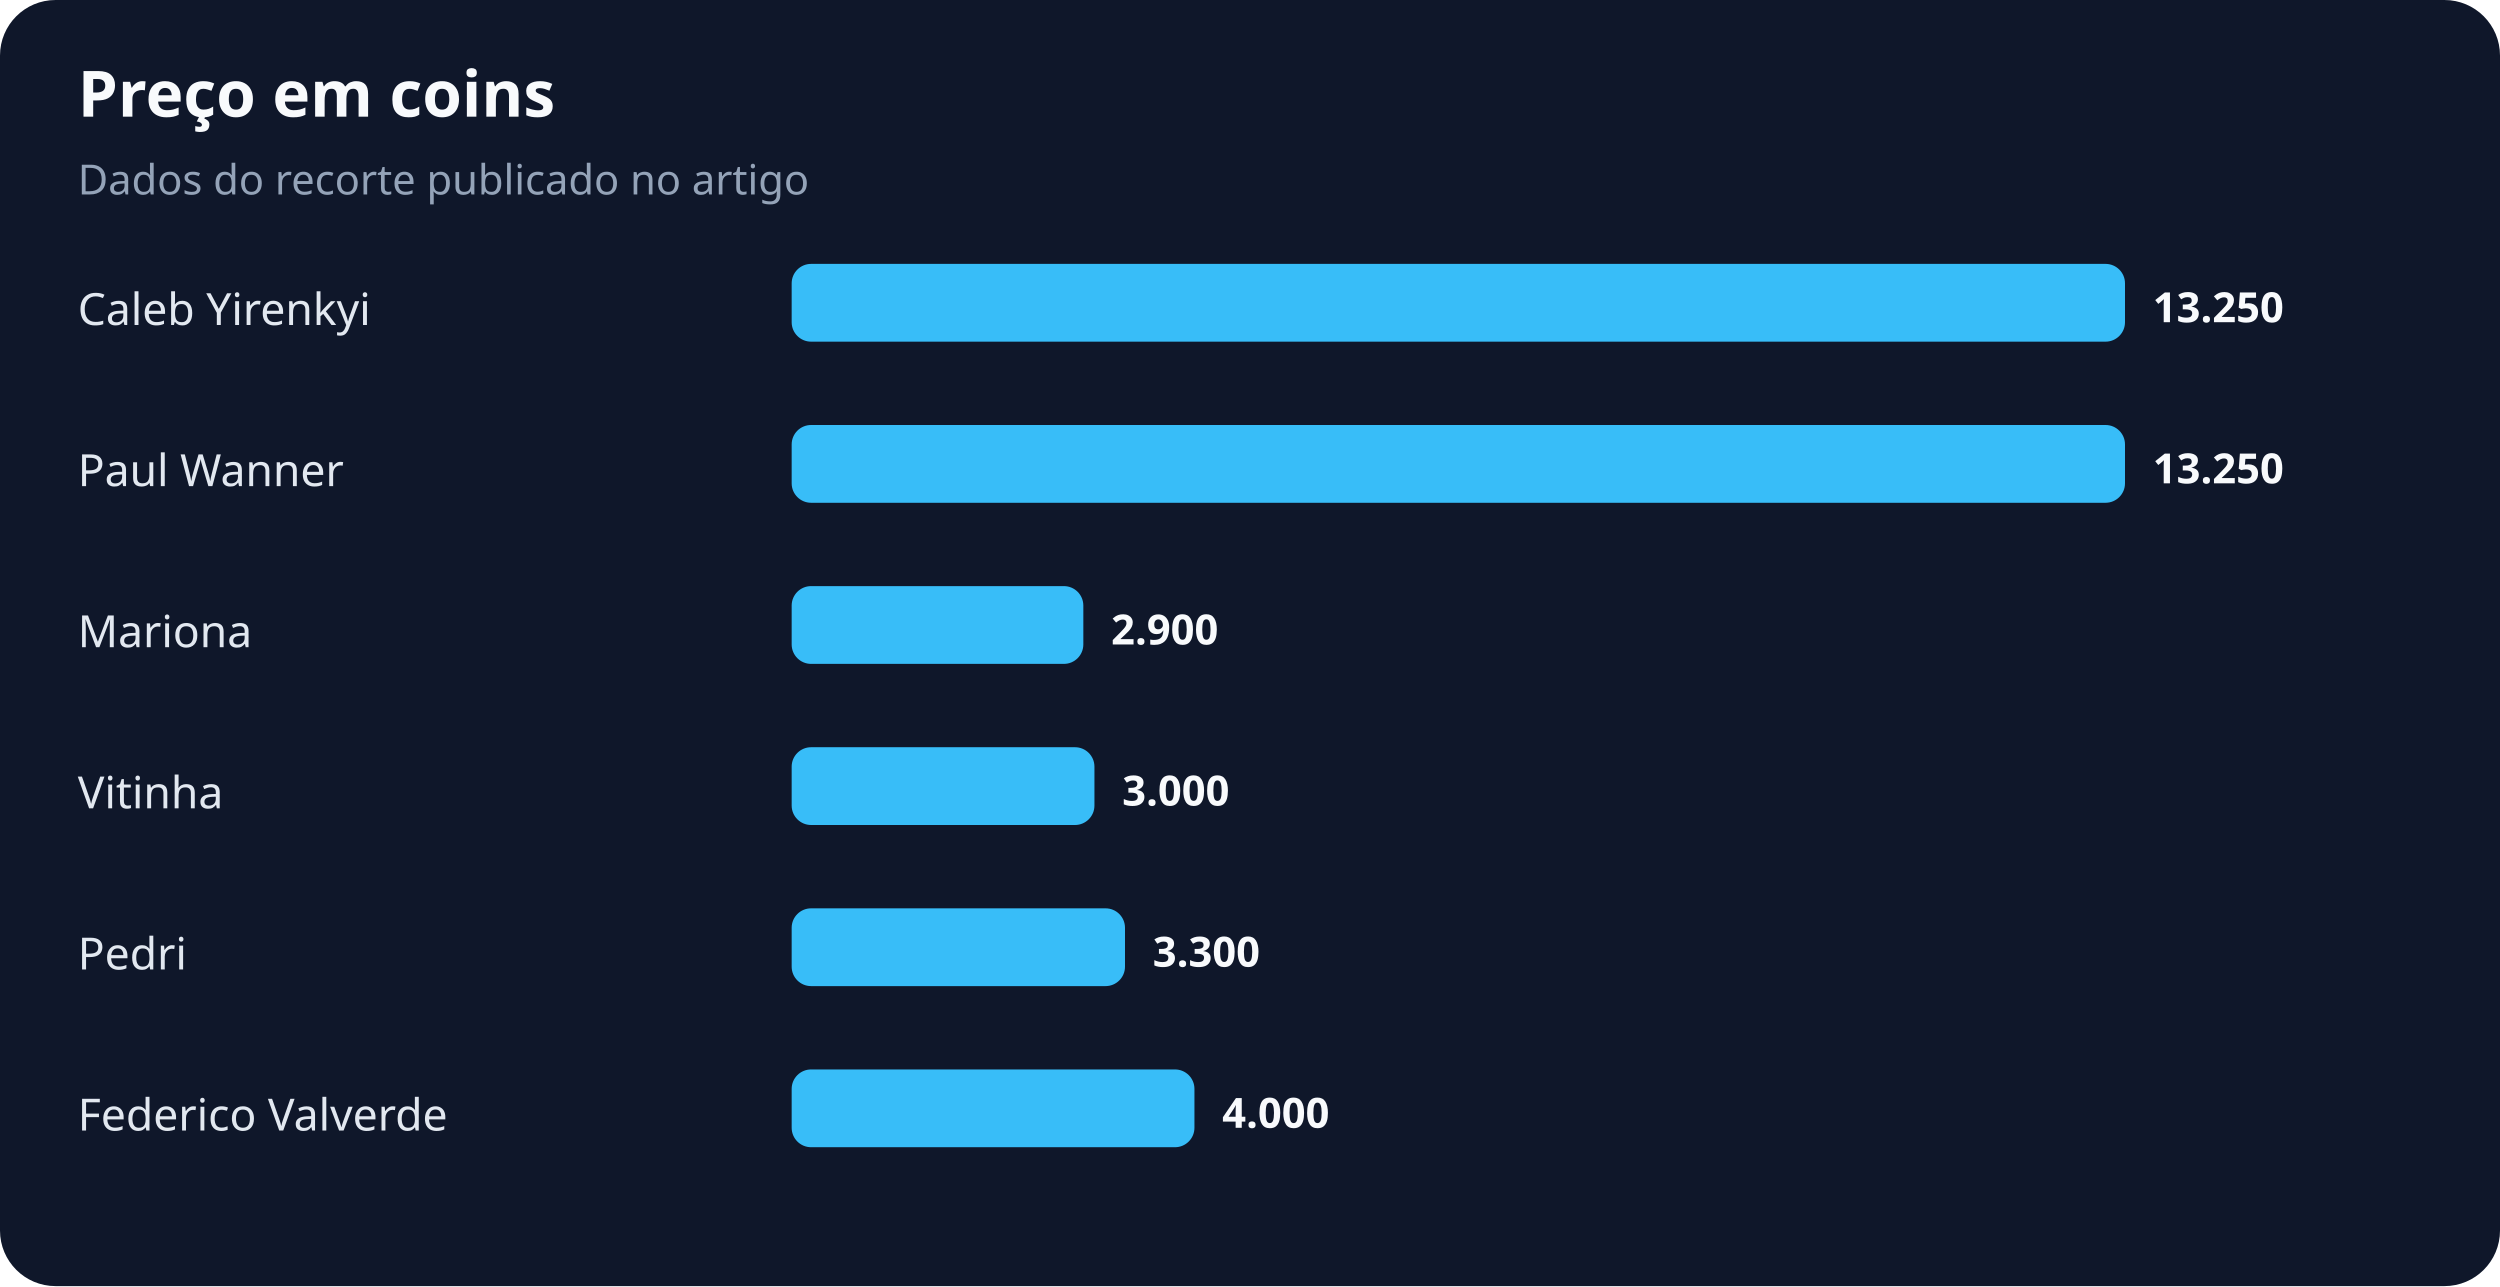
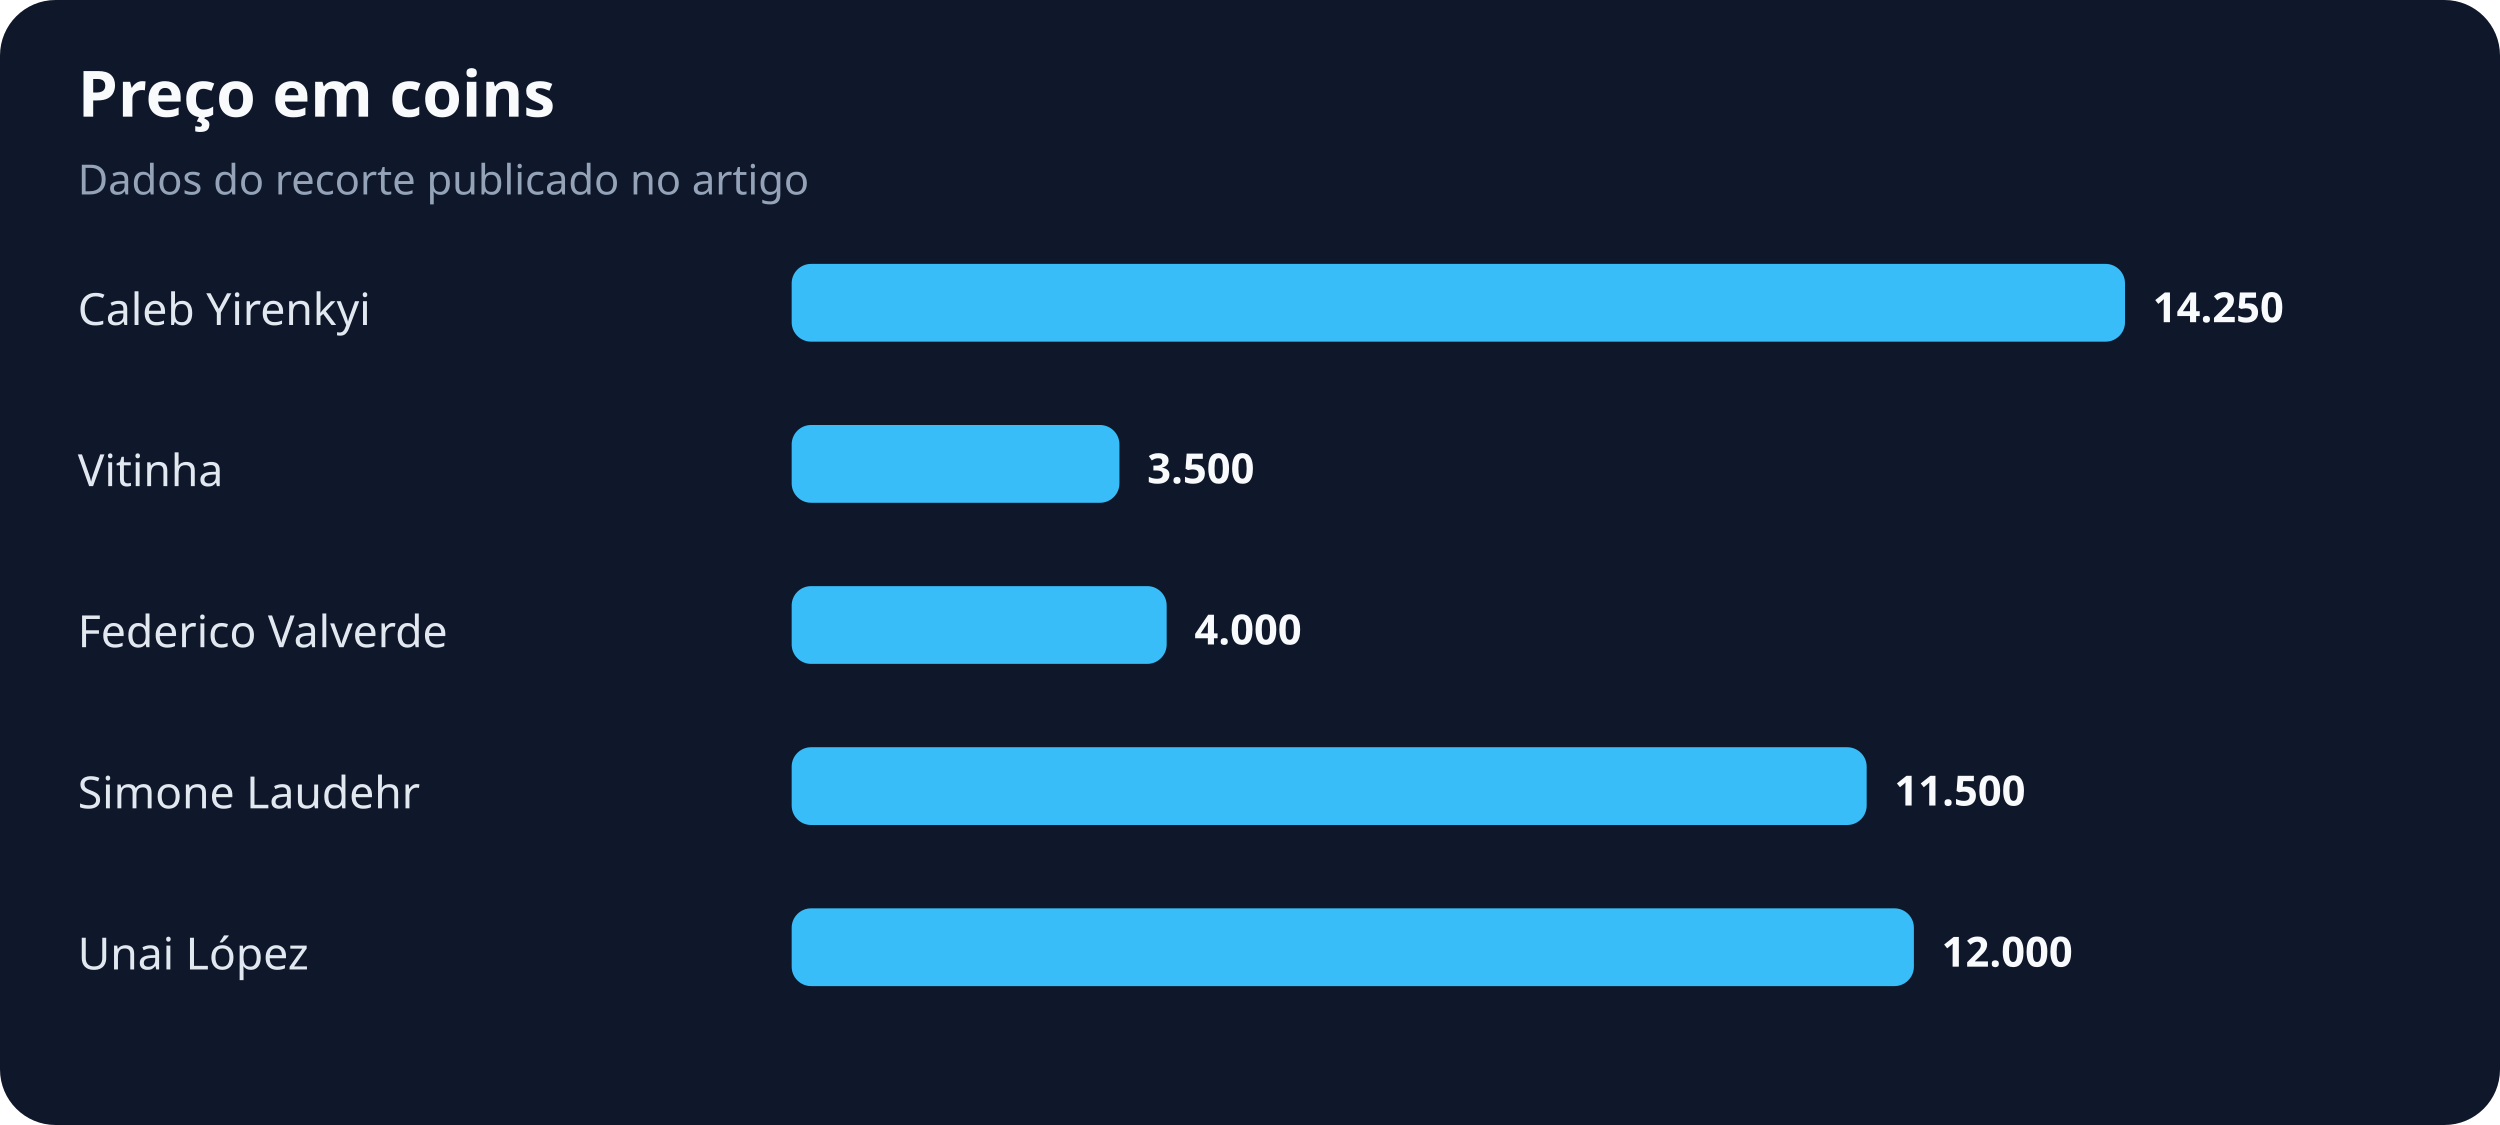
- <svg xmlns="http://www.w3.org/2000/svg" width="900" height="463" viewBox="0 0 900 463" role="img" aria-labelledby="title desc">
+ <svg xmlns="http://www.w3.org/2000/svg" width="900" height="405" viewBox="0 0 900 405" role="img" aria-labelledby="title desc">
  <rect width="100%" height="100%" rx="20" fill="#0f172a" />
  <text x="28" y="42" fill="#f8fafc" font-family="system-ui,sans-serif" font-size="23" font-weight="700">Preço em coins</text>
  <text x="28" y="70" fill="#94a3b8" font-family="system-ui,sans-serif" font-size="15">Dados do recorte publicado no artigo</text>
  <text x="28" y="117" fill="#e2e8f0" font-family="system-ui,sans-serif" font-size="16">Caleb Yirenkyi</text>
  <rect x="285" y="95" width="480" height="28" rx="7" fill="#38bdf8" />
-   <text x="775" y="116" fill="#f8fafc" font-family="system-ui,sans-serif" font-size="15" font-weight="700">13.250</text>
-   <text x="28" y="175" fill="#e2e8f0" font-family="system-ui,sans-serif" font-size="16">Paul Wanner</text>
-   <rect x="285" y="153" width="480" height="28" rx="7" fill="#38bdf8" />
-   <text x="775" y="174" fill="#f8fafc" font-family="system-ui,sans-serif" font-size="15" font-weight="700">13.250</text>
-   <text x="28" y="233" fill="#e2e8f0" font-family="system-ui,sans-serif" font-size="16">Mariona</text>
-   <rect x="285" y="211" width="105" height="28" rx="7" fill="#38bdf8" />
-   <text x="400" y="232" fill="#f8fafc" font-family="system-ui,sans-serif" font-size="15" font-weight="700">2.900</text>
-   <text x="28" y="291" fill="#e2e8f0" font-family="system-ui,sans-serif" font-size="16">Vitinha</text>
-   <rect x="285" y="269" width="109" height="28" rx="7" fill="#38bdf8" />
-   <text x="404" y="290" fill="#f8fafc" font-family="system-ui,sans-serif" font-size="15" font-weight="700">3.000</text>
-   <text x="28" y="349" fill="#e2e8f0" font-family="system-ui,sans-serif" font-size="16">Pedri</text>
-   <rect x="285" y="327" width="120" height="28" rx="7" fill="#38bdf8" />
-   <text x="415" y="348" fill="#f8fafc" font-family="system-ui,sans-serif" font-size="15" font-weight="700">3.300</text>
-   <text x="28" y="407" fill="#e2e8f0" font-family="system-ui,sans-serif" font-size="16">Federico Valverde</text>
-   <rect x="285" y="385" width="145" height="28" rx="7" fill="#38bdf8" />
-   <text x="440" y="406" fill="#f8fafc" font-family="system-ui,sans-serif" font-size="15" font-weight="700">4.000</text>
+   <text x="775" y="116" fill="#f8fafc" font-family="system-ui,sans-serif" font-size="15" font-weight="700">14.250</text>
+   <text x="28" y="175" fill="#e2e8f0" font-family="system-ui,sans-serif" font-size="16">Vitinha</text>
+   <rect x="285" y="153" width="118" height="28" rx="7" fill="#38bdf8" />
+   <text x="413" y="174" fill="#f8fafc" font-family="system-ui,sans-serif" font-size="15" font-weight="700">3.500</text>
+   <text x="28" y="233" fill="#e2e8f0" font-family="system-ui,sans-serif" font-size="16">Federico Valverde</text>
+   <rect x="285" y="211" width="135" height="28" rx="7" fill="#38bdf8" />
+   <text x="430" y="232" fill="#f8fafc" font-family="system-ui,sans-serif" font-size="15" font-weight="700">4.000</text>
+   <text x="28" y="291" fill="#e2e8f0" font-family="system-ui,sans-serif" font-size="16">Simone Laudehr</text>
+   <rect x="285" y="269" width="387" height="28" rx="7" fill="#38bdf8" />
+   <text x="682" y="290" fill="#f8fafc" font-family="system-ui,sans-serif" font-size="15" font-weight="700">11.500</text>
+   <text x="28" y="349" fill="#e2e8f0" font-family="system-ui,sans-serif" font-size="16">Unai López</text>
+   <rect x="285" y="327" width="404" height="28" rx="7" fill="#38bdf8" />
+   <text x="699" y="348" fill="#f8fafc" font-family="system-ui,sans-serif" font-size="15" font-weight="700">12.000</text>
</svg>
